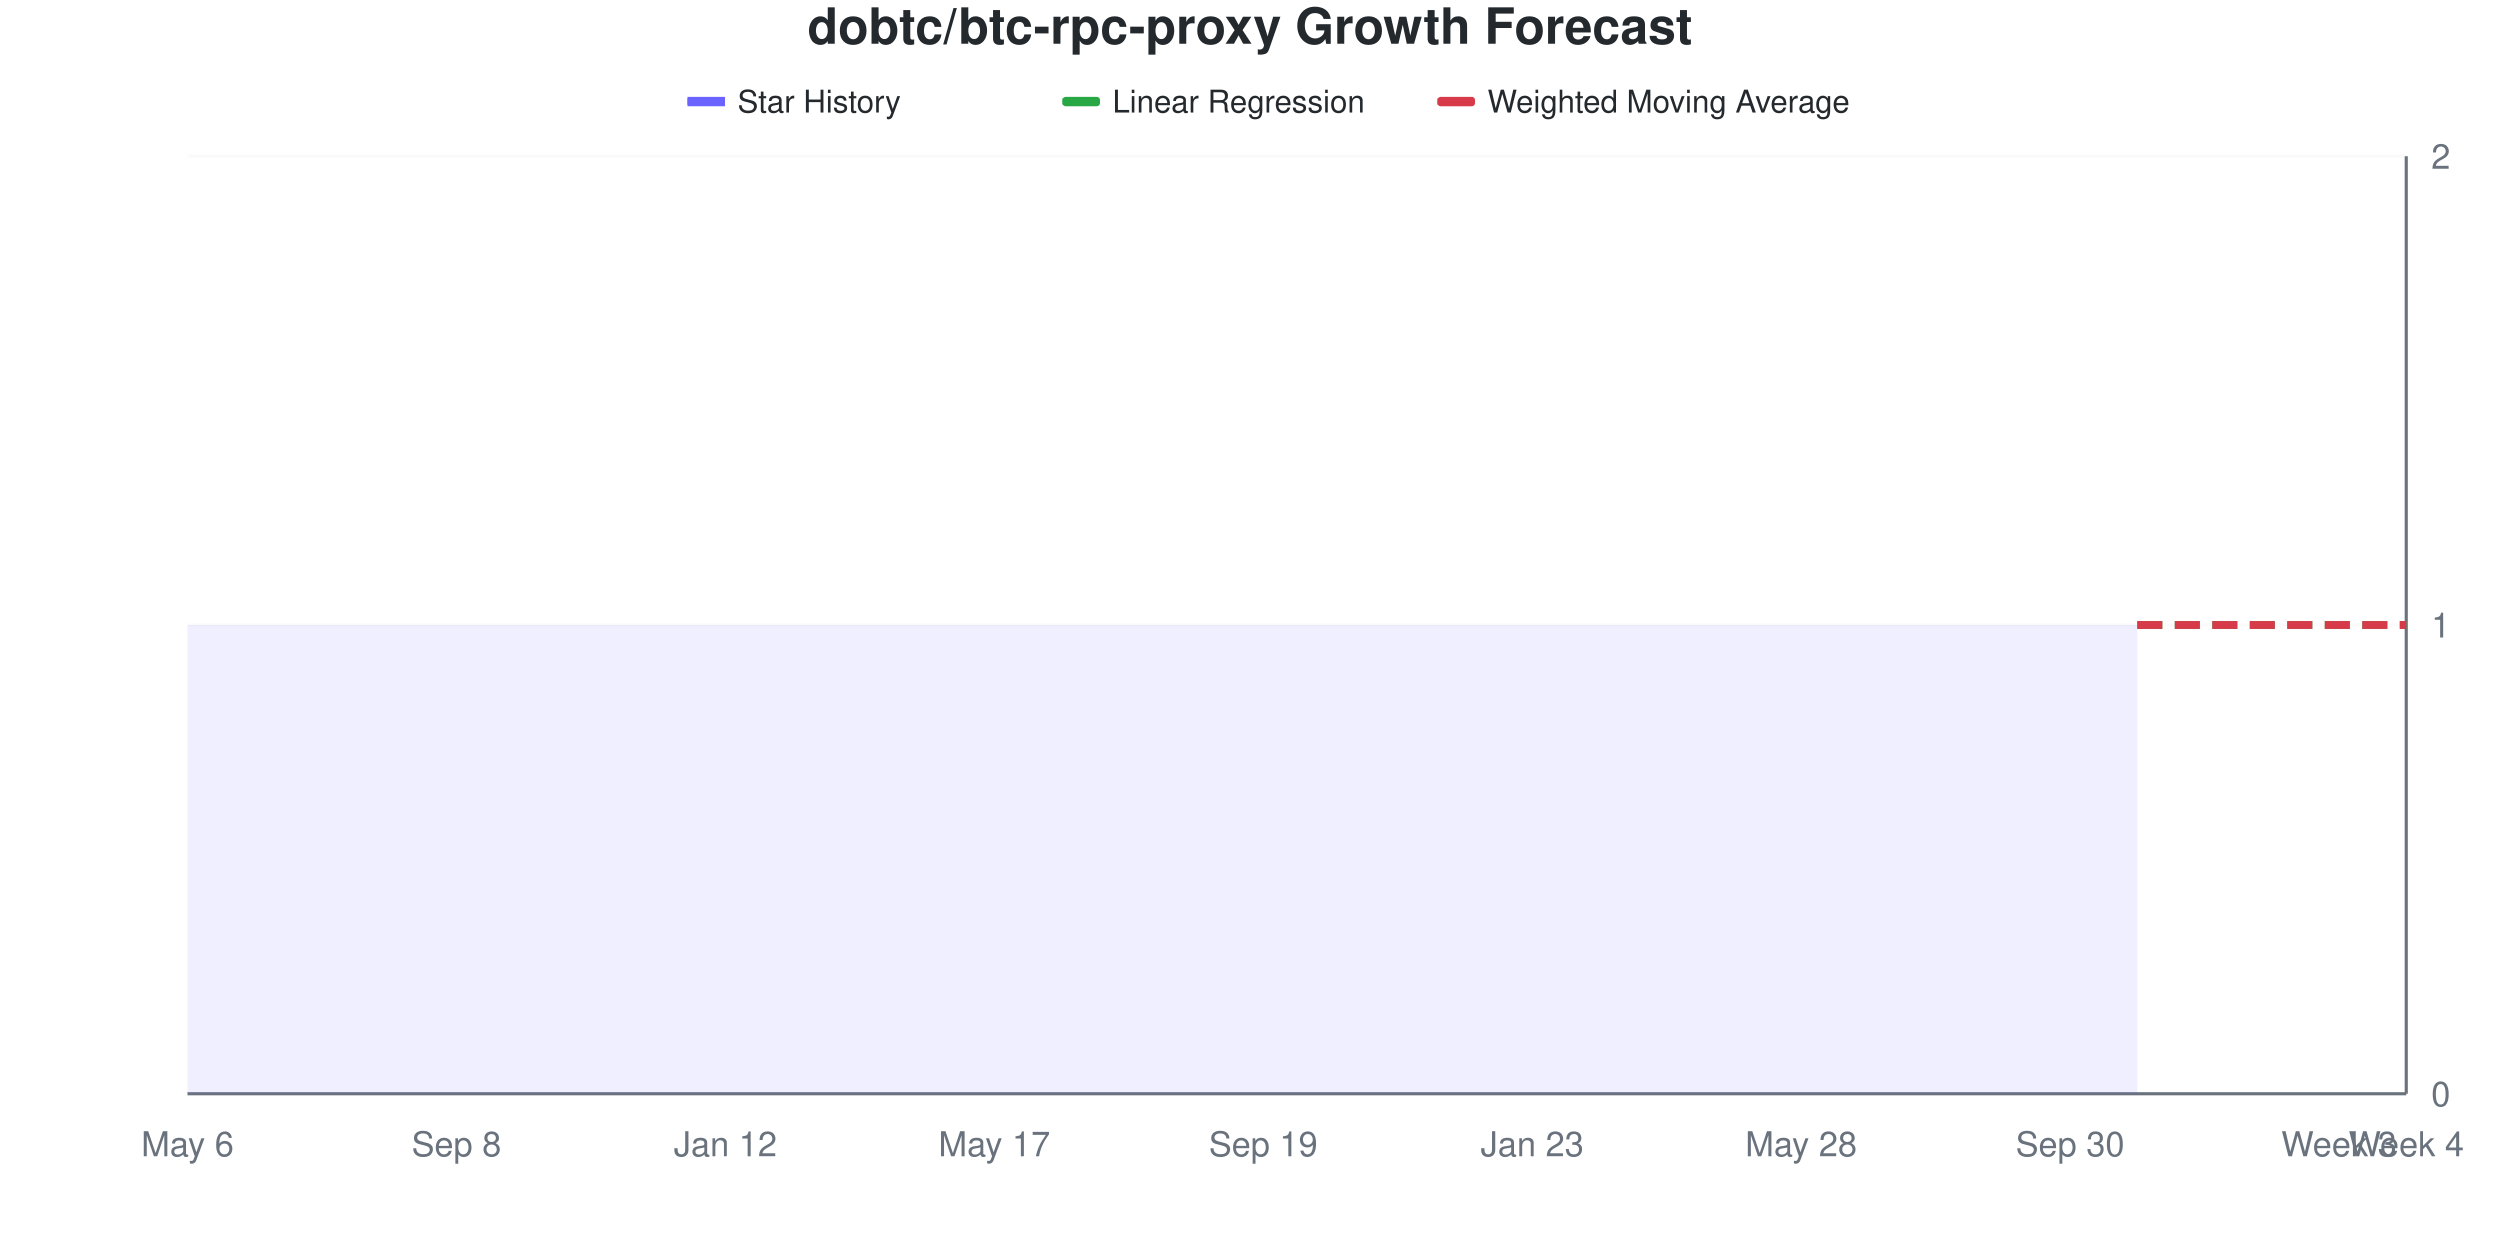
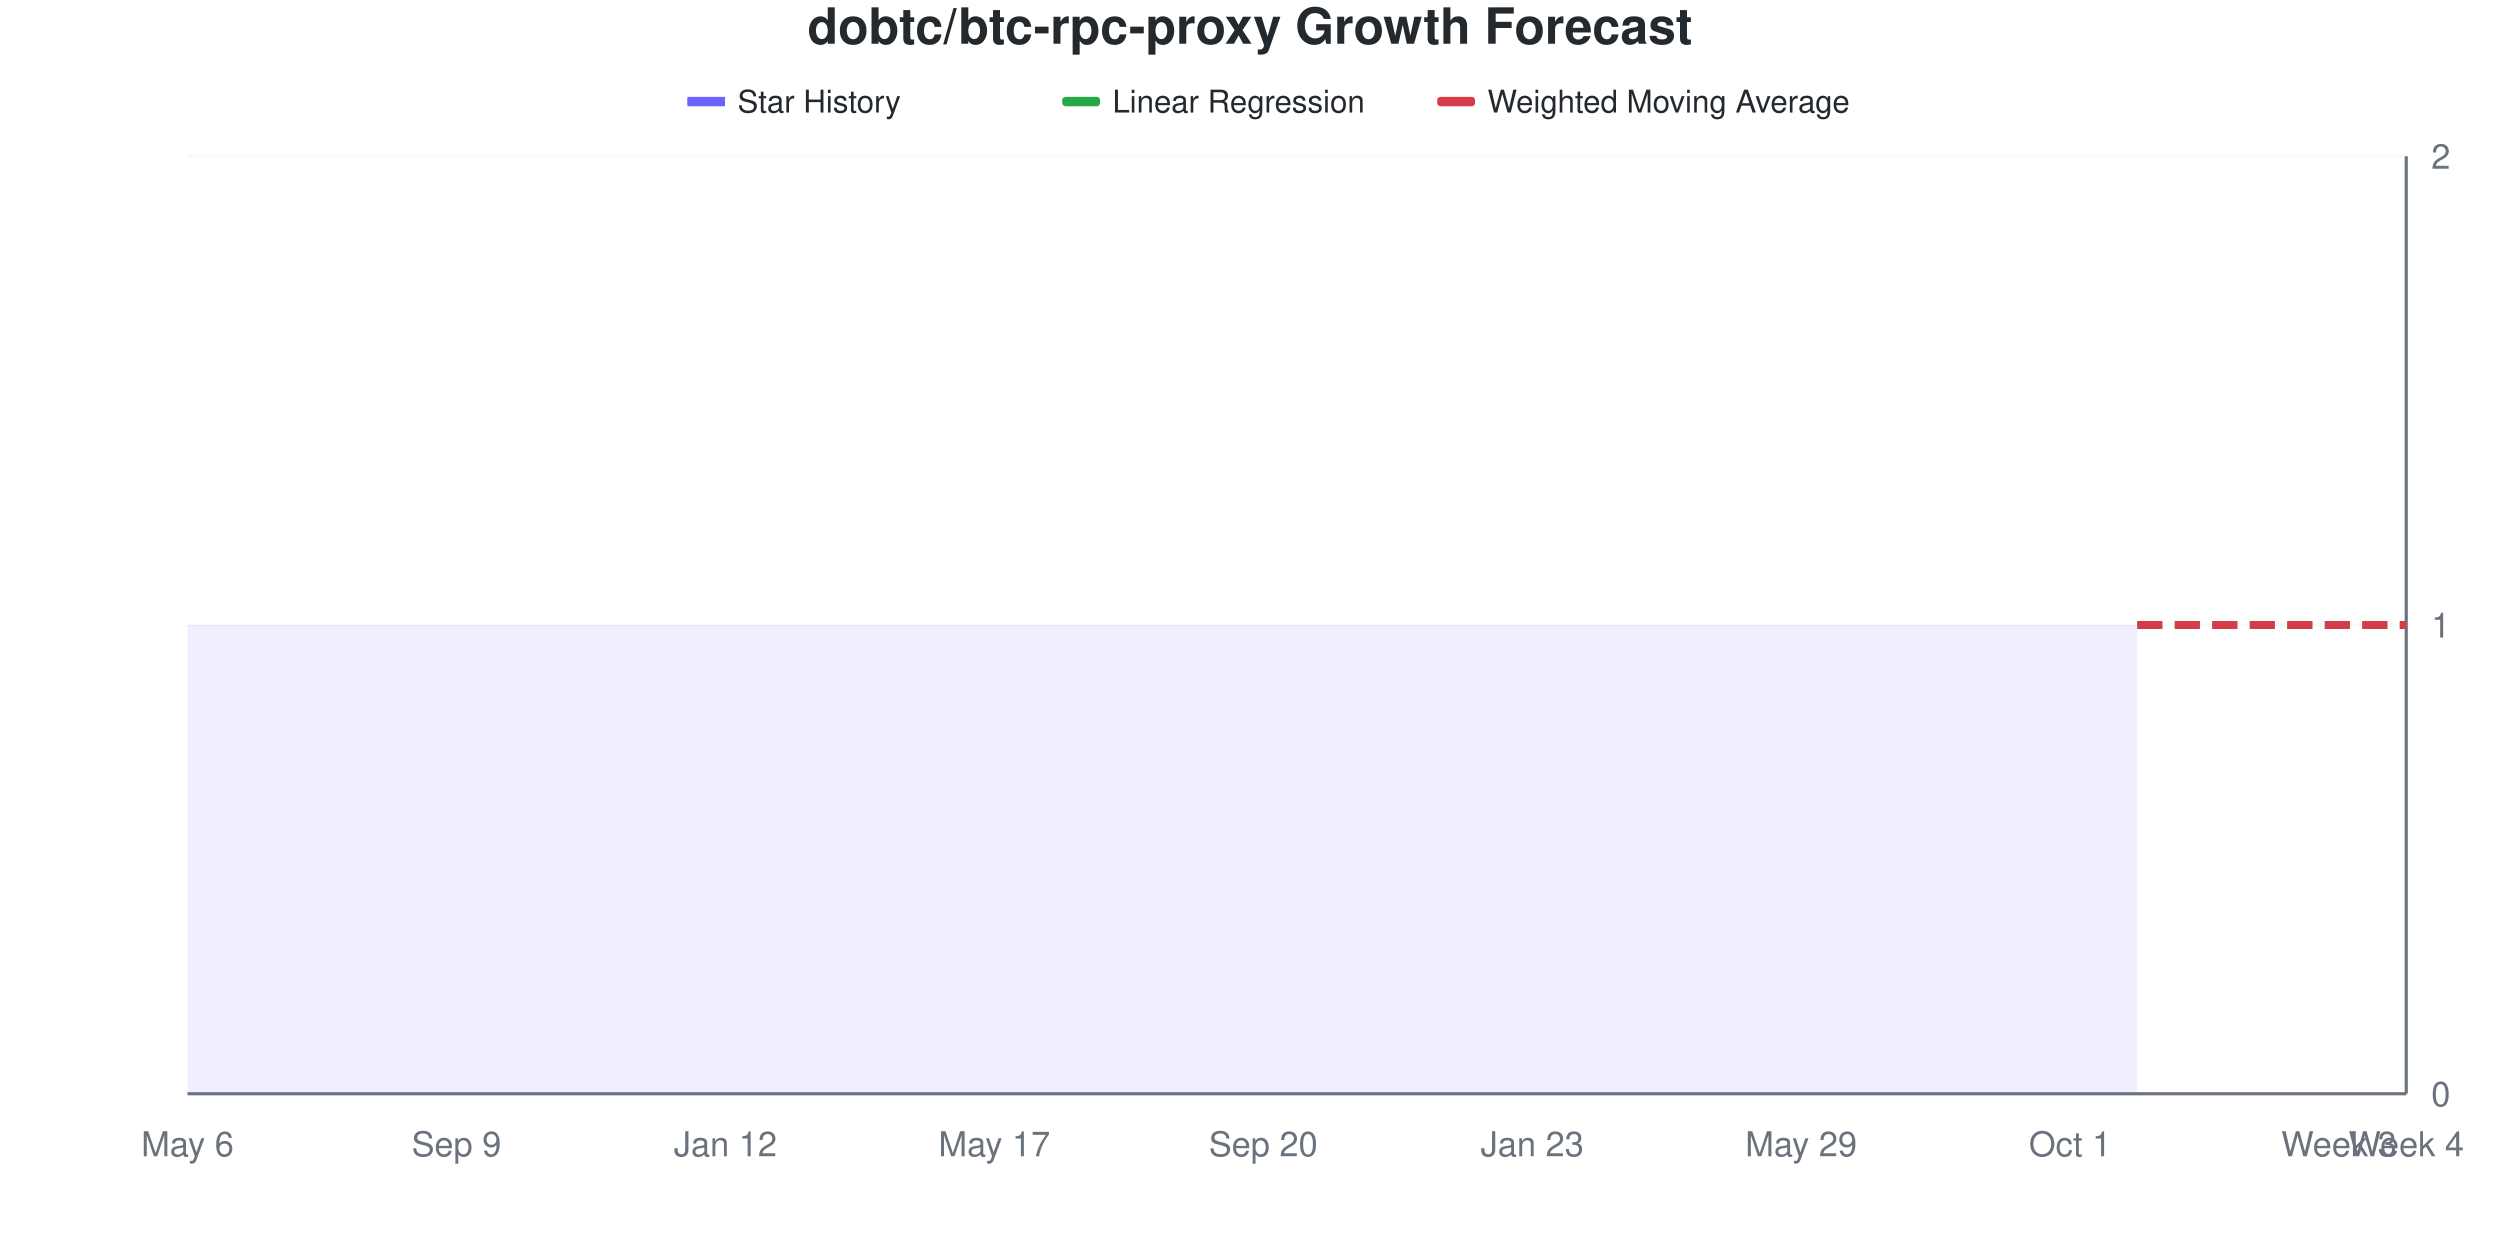
<svg xmlns="http://www.w3.org/2000/svg" viewBox="0 0 800 400" width="800" height="400">
  <style>
    @keyframes drawLine {
      to { stroke-dashoffset: 0; }
    }
    @keyframes fadeInPoint {
      from { opacity: 0; }
      to { opacity: 1; }
    }
    .data-line-0 {
      stroke-dasharray: 1161;
      stroke-dashoffset: 1161;
      animation: drawLine 2s ease-out forwards;
    }
    .data-point {
      opacity: 0;
      animation: fadeInPoint 0.5s ease-out forwards;
    }
    .chart-bg { fill: #fff; }
    .chart-text { fill: #24292e; }
    .chart-muted { fill: #6a737d; }
    .chart-grid { stroke: #eee; }
    .chart-axis { stroke: #6a737d; }
    @media (prefers-color-scheme: dark) {
      .chart-bg { fill: #0d1117; }
      .chart-text { fill: #e6edf3; }
      .chart-muted { fill: #8b949e; }
      .chart-grid { stroke: #21262d; }
      .chart-axis { stroke: #8b949e; }
    }
  </style>
  <rect width="800" height="400" class="chart-bg" />
  <text x="400" y="14" text-anchor="middle" class="chart-text" font-size="16" font-weight="bold" font-family="-apple-system, BlinkMacSystemFont, 'Segoe UI', Helvetica, Arial, sans-serif">dobtc/btc-rpc-proxy Growth Forecast</text>
  <g class="legend">
    <rect x="220" y="31" width="12" height="3" fill="#6b63ff" />
    <line x1="220" y1="32.5" x2="232" y2="32.5" stroke="#6b63ff" stroke-width="2" />
    <text x="236" y="36" class="chart-text" font-size="10" font-family="-apple-system, BlinkMacSystemFont, 'Segoe UI', Helvetica, Arial, sans-serif">Star History</text>
    <rect x="340" y="31" width="12" height="3" fill="#28a745" rx="1" />
    <line x1="340" y1="32.5" x2="352" y2="32.5" stroke="#28a745" stroke-width="2" stroke-dasharray="4,2" />
    <text x="356" y="36" class="chart-text" font-size="10" font-family="-apple-system, BlinkMacSystemFont, 'Segoe UI', Helvetica, Arial, sans-serif">Linear Regression</text>
    <rect x="460" y="31" width="12" height="3" fill="#d73a49" rx="1" />
    <line x1="460" y1="32.5" x2="472" y2="32.5" stroke="#d73a49" stroke-width="2" stroke-dasharray="4,2" />
    <text x="476" y="36" class="chart-text" font-size="10" font-family="-apple-system, BlinkMacSystemFont, 'Segoe UI', Helvetica, Arial, sans-serif">Weighted Moving Average</text>
  </g>
  <g class="grid">
    <line x1="60" y1="350" x2="770" y2="350" class="chart-grid" stroke-opacity="0.3" />
    <text x="778" y="354" text-anchor="start" class="chart-muted" font-size="11" font-family="-apple-system, BlinkMacSystemFont, 'Segoe UI', Helvetica, Arial, sans-serif">0</text>
    <line x1="60" y1="200" x2="770" y2="200" class="chart-grid" stroke-opacity="0.3" />
    <text x="778" y="204" text-anchor="start" class="chart-muted" font-size="11" font-family="-apple-system, BlinkMacSystemFont, 'Segoe UI', Helvetica, Arial, sans-serif">1</text>
    <line x1="60" y1="50" x2="770" y2="50" class="chart-grid" stroke-opacity="0.3" />
    <text x="778" y="54" text-anchor="start" class="chart-muted" font-size="11" font-family="-apple-system, BlinkMacSystemFont, 'Segoe UI', Helvetica, Arial, sans-serif">2</text>
  </g>
  <g class="milestones">
    
  </g>
  <g class="x-axis">
    <text x="60" y="370" text-anchor="middle" class="chart-muted" font-size="11" font-family="-apple-system, BlinkMacSystemFont, 'Segoe UI', Helvetica, Arial, sans-serif">May 6</text>
-     <text x="146.061" y="370" text-anchor="middle" class="chart-muted" font-size="11" font-family="-apple-system, BlinkMacSystemFont, 'Segoe UI', Helvetica, Arial, sans-serif">Sep 8</text>
+     <text x="146.061" y="370" text-anchor="middle" class="chart-muted" font-size="11" font-family="-apple-system, BlinkMacSystemFont, 'Segoe UI', Helvetica, Arial, sans-serif">Sep 9</text>
    <text x="232.121" y="370" text-anchor="middle" class="chart-muted" font-size="11" font-family="-apple-system, BlinkMacSystemFont, 'Segoe UI', Helvetica, Arial, sans-serif">Jan 12</text>
    <text x="318.182" y="370" text-anchor="middle" class="chart-muted" font-size="11" font-family="-apple-system, BlinkMacSystemFont, 'Segoe UI', Helvetica, Arial, sans-serif">May 17</text>
-     <text x="404.242" y="370" text-anchor="middle" class="chart-muted" font-size="11" font-family="-apple-system, BlinkMacSystemFont, 'Segoe UI', Helvetica, Arial, sans-serif">Sep 19</text>
+     <text x="404.242" y="370" text-anchor="middle" class="chart-muted" font-size="11" font-family="-apple-system, BlinkMacSystemFont, 'Segoe UI', Helvetica, Arial, sans-serif">Sep 20</text>
    <text x="490.303" y="370" text-anchor="middle" class="chart-muted" font-size="11" font-family="-apple-system, BlinkMacSystemFont, 'Segoe UI', Helvetica, Arial, sans-serif">Jan 23</text>
-     <text x="576.364" y="370" text-anchor="middle" class="chart-muted" font-size="11" font-family="-apple-system, BlinkMacSystemFont, 'Segoe UI', Helvetica, Arial, sans-serif">May 28</text>
-     <text x="662.424" y="370" text-anchor="middle" class="chart-muted" font-size="11" font-family="-apple-system, BlinkMacSystemFont, 'Segoe UI', Helvetica, Arial, sans-serif">Sep 30</text>
+     <text x="576.364" y="370" text-anchor="middle" class="chart-muted" font-size="11" font-family="-apple-system, BlinkMacSystemFont, 'Segoe UI', Helvetica, Arial, sans-serif">May 29</text>
+     <text x="662.424" y="370" text-anchor="middle" class="chart-muted" font-size="11" font-family="-apple-system, BlinkMacSystemFont, 'Segoe UI', Helvetica, Arial, sans-serif">Oct 1</text>
    <text x="748.485" y="370" text-anchor="middle" class="chart-muted" font-size="11" font-family="-apple-system, BlinkMacSystemFont, 'Segoe UI', Helvetica, Arial, sans-serif">Week 3</text>
    <text x="770" y="370" text-anchor="middle" class="chart-muted" font-size="11" font-family="-apple-system, BlinkMacSystemFont, 'Segoe UI', Helvetica, Arial, sans-serif">Week 4</text>
  </g>
  <line x1="770" y1="50" x2="770" y2="350" class="chart-axis" stroke-width="1" />
  <line x1="60" y1="350" x2="770" y2="350" class="chart-axis" stroke-width="1" />
  <path d="M60,350 L60,200 C67.172,200 74.343,200 81.515,200 C88.687,200 95.859,200 103.03,200 C110.202,200 117.374,200 124.545,200 C131.717,200 138.889,200 146.061,200 C153.232,200 160.404,200 167.576,200 C174.747,200 181.919,200 189.091,200 C196.263,200 203.434,200 210.606,200 C217.778,200 224.949,200 232.121,200 C239.293,200 246.465,200 253.636,200 C260.808,200 267.98,200 275.152,200 C282.323,200 289.495,200 296.667,200 C303.838,200 311.01,200 318.182,200 C325.354,200 332.525,200 339.697,200 C346.869,200 354.04,200 361.212,200 C368.384,200 375.556,200 382.727,200 C389.899,200 397.071,200 404.242,200 C411.414,200 418.586,200 425.758,200 C432.929,200 440.101,200 447.273,200 C454.444,200 461.616,200 468.788,200 C475.96,200 483.131,200 490.303,200 C497.475,200 504.646,200 511.818,200 C518.99,200 526.162,200 533.333,200 C540.505,200 547.677,200 554.848,200 C562.02,200 569.192,200 576.364,200 C583.535,200 590.707,200 597.879,200 C605.051,200 612.222,200 619.394,200 C626.566,200 633.737,200 640.909,200 C648.081,200 655.253,200 662.424,200 C669.596,200 676.768,200 683.939,200 L683.939,350 L60,350 Z" fill="#6b63ff" fill-opacity="0.1" />
  <path d="M60,350 L60,200 C67.172,200 74.343,200 81.515,200 C88.687,200 95.859,200 103.03,200 C110.202,200 117.374,200 124.545,200 C131.717,200 138.889,200 146.061,200 C153.232,200 160.404,200 167.576,200 C174.747,200 181.919,200 189.091,200 C196.263,200 203.434,200 210.606,200 C217.778,200 224.949,200 232.121,200 C239.293,200 246.465,200 253.636,200 C260.808,200 267.98,200 275.152,200 C282.323,200 289.495,200 296.667,200 C303.838,200 311.01,200 318.182,200 C325.354,200 332.525,200 339.697,200 C346.869,200 354.04,200 361.212,200 C368.384,200 375.556,200 382.727,200 C389.899,200 397.071,200 404.242,200 C411.414,200 418.586,200 425.758,200 C432.929,200 440.101,200 447.273,200 C454.444,200 461.616,200 468.788,200 C475.96,200 483.131,200 490.303,200 C497.475,200 504.646,200 511.818,200 C518.99,200 526.162,200 533.333,200 C540.505,200 547.677,200 554.848,200 C562.02,200 569.192,200 576.364,200 C583.535,200 590.707,200 597.879,200 C605.051,200 612.222,200 619.394,200 C626.566,200 633.737,200 640.909,200 C648.081,200 655.253,200 662.424,200 C669.596,200 676.768,200 683.939,200" fill="none" stroke="#6b63ff" stroke-width="2.5" class="data-line-0" />
  <path d="M683.939,200 C691.111,200 698.283,200 705.455,200 C712.626,200 719.798,200 726.97,200 C734.141,200 741.313,200 748.485,200 C755.657,200 762.828,200 770,200" fill="none" stroke="#28a745" stroke-width="2.5" stroke-dasharray="8,4" />
  <path d="M683.939,200 C691.111,200 698.283,200 705.455,200 C712.626,200 719.798,200 726.97,200 C734.141,200 741.313,200 748.485,200 C755.657,200 762.828,200 770,200" fill="none" stroke="#d73a49" stroke-width="2.5" stroke-dasharray="8,4" />
  <g class="points">
    <circle cx="60" cy="200" r="4" fill="#6b63ff" class="data-point" style="animation-delay: 1.50s" />
    <circle cx="81.515" cy="200" r="4" fill="#6b63ff" class="data-point" style="animation-delay: 1.55s" />
    <circle cx="103.03" cy="200" r="4" fill="#6b63ff" class="data-point" style="animation-delay: 1.60s" />
    <circle cx="124.545" cy="200" r="4" fill="#6b63ff" class="data-point" style="animation-delay: 1.65s" />
    <circle cx="146.061" cy="200" r="4" fill="#6b63ff" class="data-point" style="animation-delay: 1.70s" />
    <circle cx="167.576" cy="200" r="4" fill="#6b63ff" class="data-point" style="animation-delay: 1.75s" />
    <circle cx="189.091" cy="200" r="4" fill="#6b63ff" class="data-point" style="animation-delay: 1.80s" />
    <circle cx="210.606" cy="200" r="4" fill="#6b63ff" class="data-point" style="animation-delay: 1.85s" />
    <circle cx="232.121" cy="200" r="4" fill="#6b63ff" class="data-point" style="animation-delay: 1.90s" />
    <circle cx="253.636" cy="200" r="4" fill="#6b63ff" class="data-point" style="animation-delay: 1.95s" />
    <circle cx="275.152" cy="200" r="4" fill="#6b63ff" class="data-point" style="animation-delay: 2.00s" />
    <circle cx="296.667" cy="200" r="4" fill="#6b63ff" class="data-point" style="animation-delay: 2.05s" />
    <circle cx="318.182" cy="200" r="4" fill="#6b63ff" class="data-point" style="animation-delay: 2.10s" />
    <circle cx="339.697" cy="200" r="4" fill="#6b63ff" class="data-point" style="animation-delay: 2.15s" />
    <circle cx="361.212" cy="200" r="4" fill="#6b63ff" class="data-point" style="animation-delay: 2.20s" />
    <circle cx="382.727" cy="200" r="4" fill="#6b63ff" class="data-point" style="animation-delay: 2.25s" />
    <circle cx="404.242" cy="200" r="4" fill="#6b63ff" class="data-point" style="animation-delay: 2.30s" />
    <circle cx="425.758" cy="200" r="4" fill="#6b63ff" class="data-point" style="animation-delay: 2.35s" />
    <circle cx="447.273" cy="200" r="4" fill="#6b63ff" class="data-point" style="animation-delay: 2.40s" />
    <circle cx="468.788" cy="200" r="4" fill="#6b63ff" class="data-point" style="animation-delay: 2.45s" />
    <circle cx="490.303" cy="200" r="4" fill="#6b63ff" class="data-point" style="animation-delay: 2.50s" />
    <circle cx="511.818" cy="200" r="4" fill="#6b63ff" class="data-point" style="animation-delay: 2.55s" />
    <circle cx="533.333" cy="200" r="4" fill="#6b63ff" class="data-point" style="animation-delay: 2.60s" />
    <circle cx="554.848" cy="200" r="4" fill="#6b63ff" class="data-point" style="animation-delay: 2.65s" />
    <circle cx="576.364" cy="200" r="4" fill="#6b63ff" class="data-point" style="animation-delay: 2.70s" />
    <circle cx="597.879" cy="200" r="4" fill="#6b63ff" class="data-point" style="animation-delay: 2.75s" />
    <circle cx="619.394" cy="200" r="4" fill="#6b63ff" class="data-point" style="animation-delay: 2.80s" />
    <circle cx="640.909" cy="200" r="4" fill="#6b63ff" class="data-point" style="animation-delay: 2.85s" />
    <circle cx="662.424" cy="200" r="4" fill="#6b63ff" class="data-point" style="animation-delay: 2.90s" />
    <circle cx="683.939" cy="200" r="4" fill="#6b63ff" class="data-point" style="animation-delay: 2.95s" />
  </g>
</svg>
